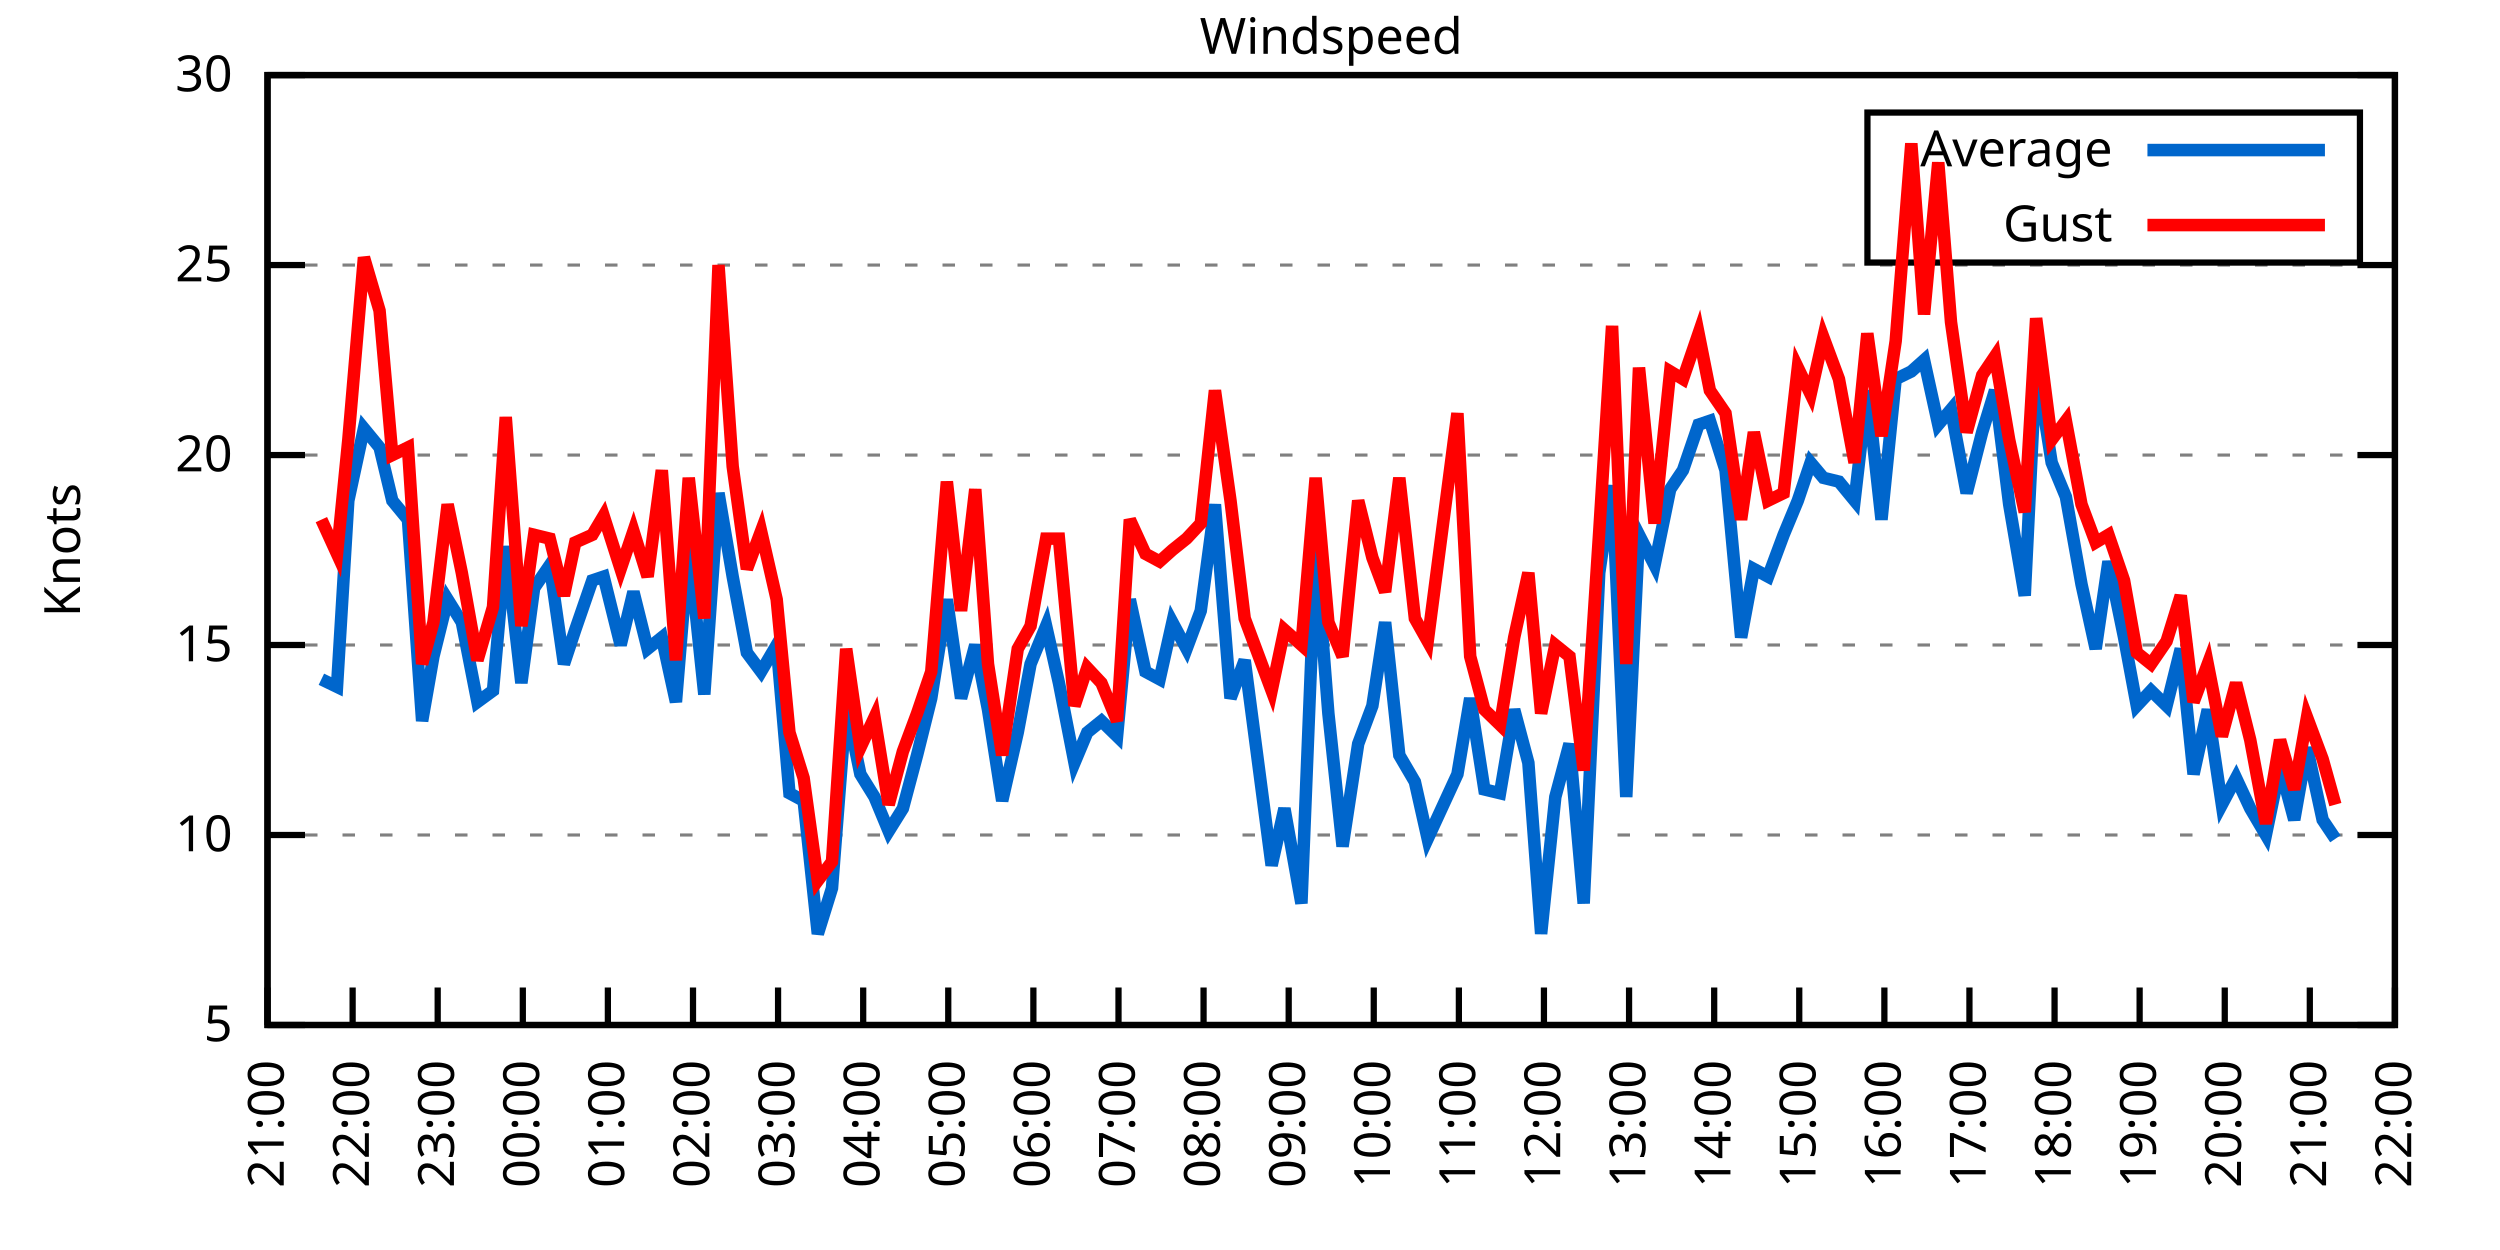
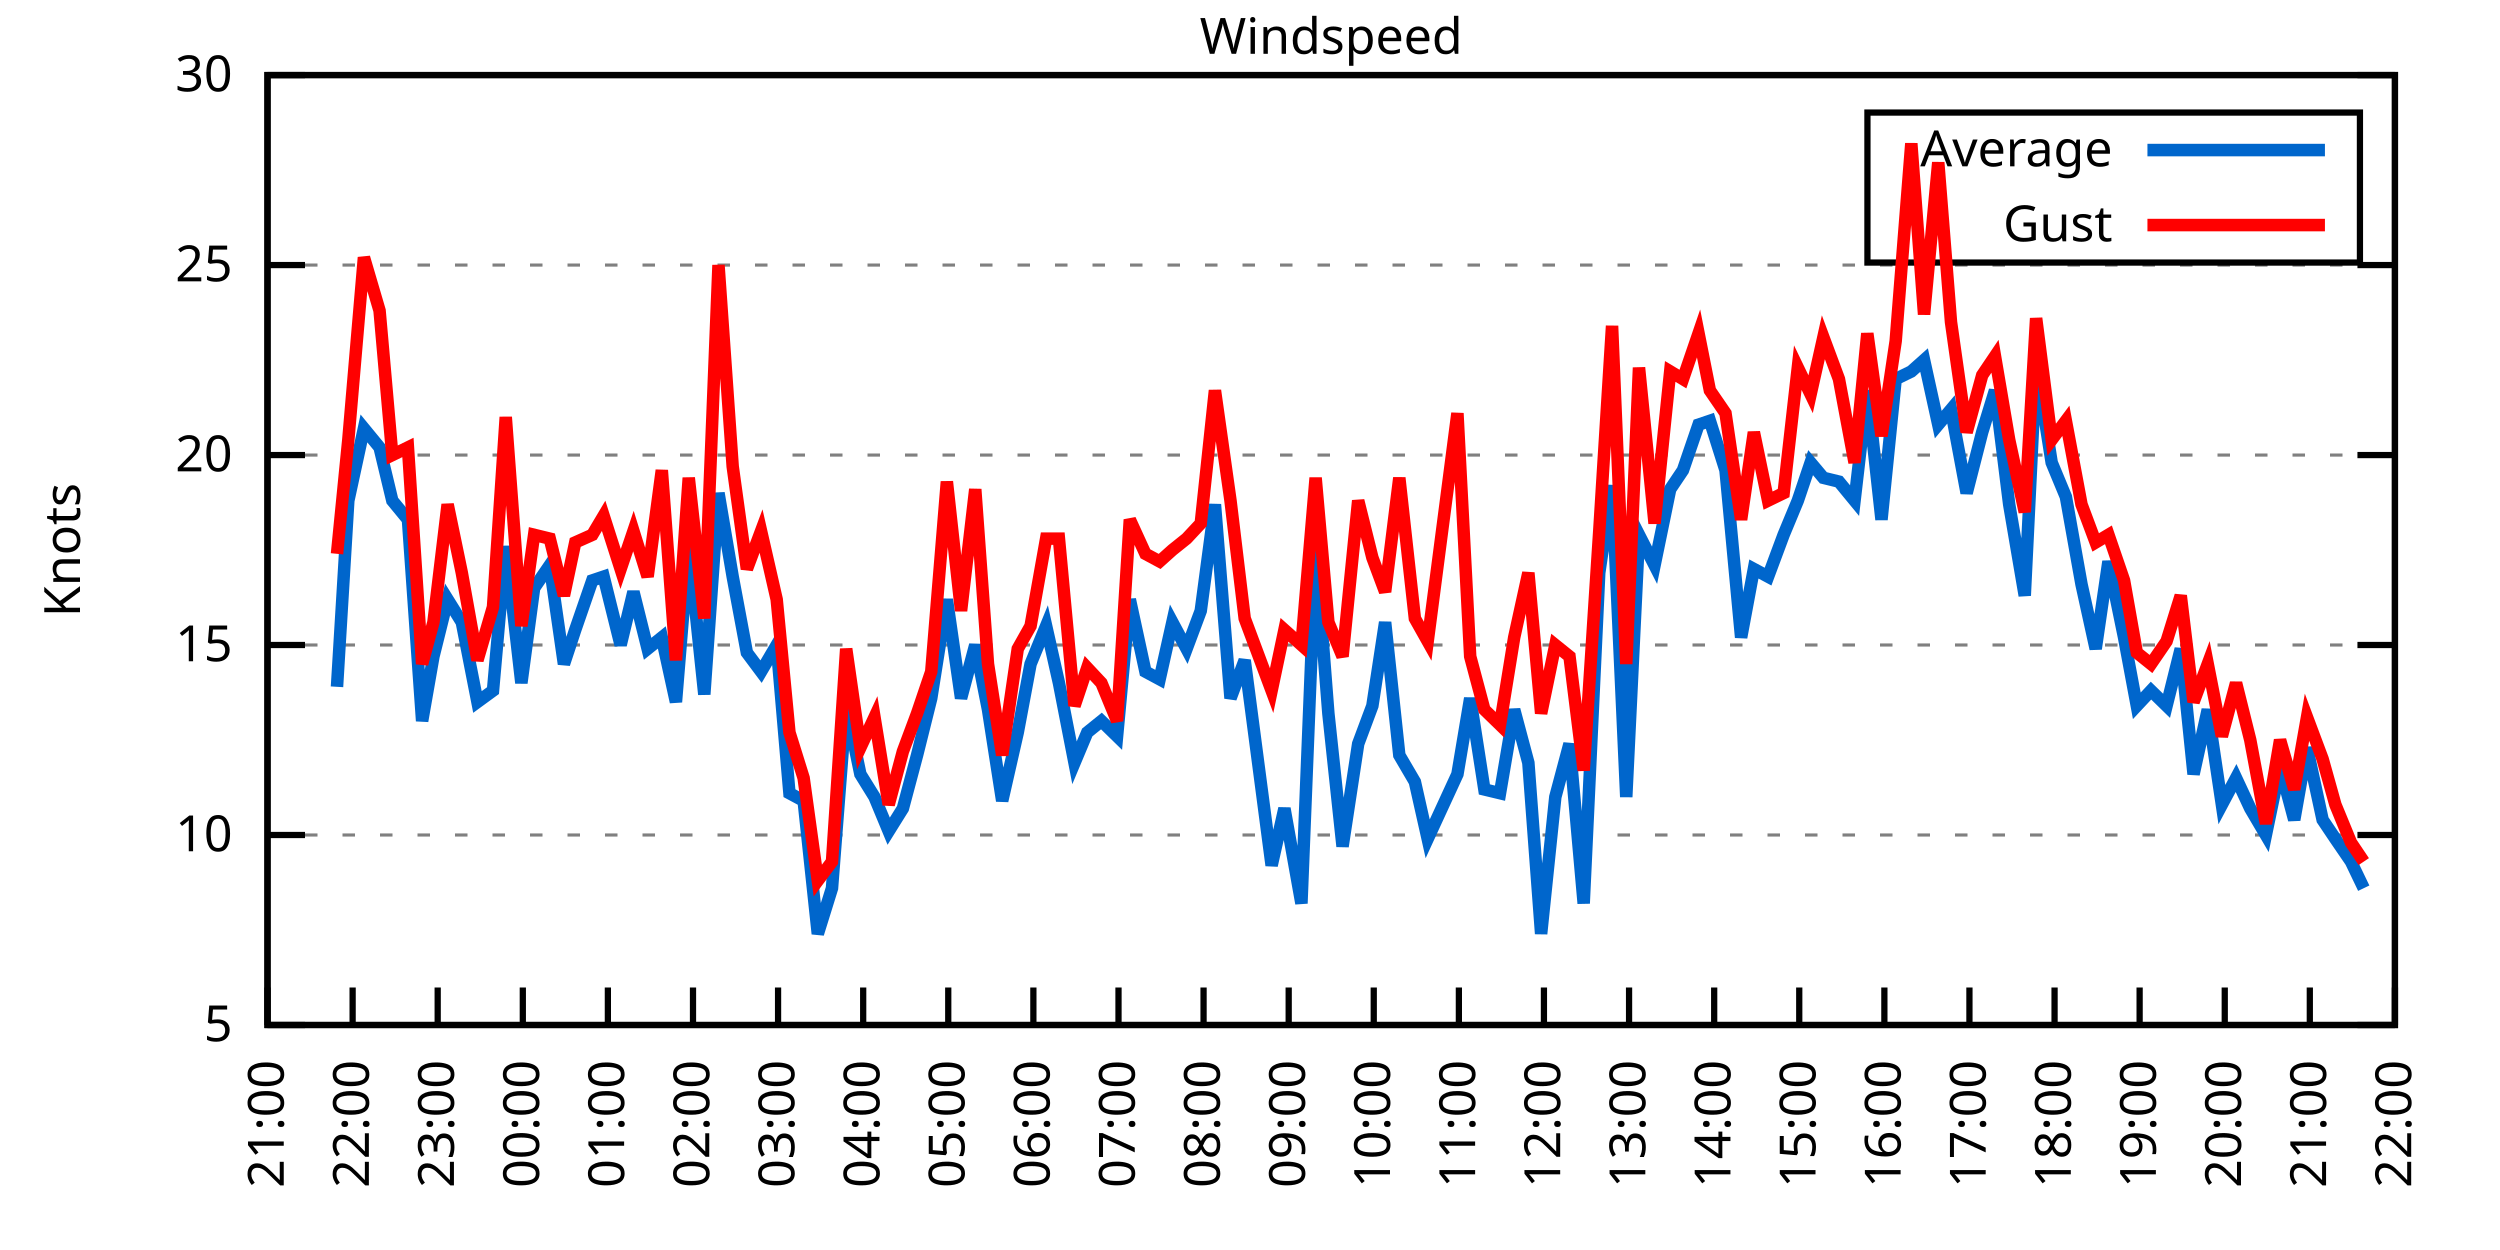
<svg xmlns="http://www.w3.org/2000/svg" xmlns:xlink="http://www.w3.org/1999/xlink" width="400" height="200" viewBox="0 0 400 200">
  <g id="gnuplot_canvas">
    <rect x="0" y="0" width="400" height="200" fill="none" />
    <defs>
      <circle id="gpDot" r="0.5" stroke-width="0.5" stroke="currentColor" />
      <path id="gpPt0" stroke-width="0.333" stroke="currentColor" d="M-1,0 h2 M0,-1 v2" />
      <path id="gpPt1" stroke-width="0.333" stroke="currentColor" d="M-1,-1 L1,1 M1,-1 L-1,1" />
      <path id="gpPt2" stroke-width="0.333" stroke="currentColor" d="M-1,0 L1,0 M0,-1 L0,1 M-1,-1 L1,1 M-1,1 L1,-1" />
      <rect id="gpPt3" stroke-width="0.333" stroke="currentColor" x="-1" y="-1" width="2" height="2" />
      <rect id="gpPt4" stroke-width="0.333" stroke="currentColor" fill="currentColor" x="-1" y="-1" width="2" height="2" />
      <circle id="gpPt5" stroke-width="0.333" stroke="currentColor" cx="0" cy="0" r="1" />
      <use xlink:href="#gpPt5" id="gpPt6" fill="currentColor" stroke="none" />
      <path id="gpPt7" stroke-width="0.333" stroke="currentColor" d="M0,-1.33 L-1.33,0.67 L1.33,0.67 z" />
      <use xlink:href="#gpPt7" id="gpPt8" fill="currentColor" stroke="none" />
      <use xlink:href="#gpPt7" id="gpPt9" stroke="currentColor" transform="rotate(180)" />
      <use xlink:href="#gpPt9" id="gpPt10" fill="currentColor" stroke="none" />
      <use xlink:href="#gpPt3" id="gpPt11" stroke="currentColor" transform="rotate(45)" />
      <use xlink:href="#gpPt11" id="gpPt12" fill="currentColor" stroke="none" />
      <path id="gpPt13" stroke-width="0.333" stroke="currentColor" d="M0,1.330 L1.265,0.411 L0.782,-1.067 L-0.782,-1.076 L-1.265,0.411 z" />
      <use xlink:href="#gpPt13" id="gpPt14" fill="currentColor" stroke="none" />
      <filter id="textbox" filterUnits="objectBoundingBox" x="0" y="0" height="1" width="1">
        <feFlood flood-color="white" flood-opacity="1" result="bgnd" />
        <feComposite in="SourceGraphic" in2="bgnd" operator="atop" />
      </filter>
      <filter id="greybox" filterUnits="objectBoundingBox" x="0" y="0" height="1" width="1">
        <feFlood flood-color="lightgrey" flood-opacity="1" result="grey" />
        <feComposite in="SourceGraphic" in2="grey" operator="atop" />
      </filter>
    </defs>
    <g fill="none" color="white" stroke="currentColor" stroke-width="1.00" stroke-linecap="butt" stroke-linejoin="miter">
</g>
    <g fill="none" color="black" stroke="currentColor" stroke-width="1.00" stroke-linecap="butt" stroke-linejoin="miter">
      <g stroke="none" shape-rendering="crispEdges">
        <polygon fill="rgb(255, 255, 255)" points="42.80,164.00 383.18,164.00 383.18,12.02 42.80,12.02 " />
      </g>
    </g>
    <g fill="none" color="black" stroke="currentColor" stroke-width="1.00" stroke-linecap="butt" stroke-linejoin="miter">
</g>
    <g fill="none" color="black" stroke="black" stroke-width="0.50" stroke-linecap="butt" stroke-linejoin="miter">
</g>
    <g fill="none" color="gray" stroke="currentColor" stroke-width="0.50" stroke-linecap="butt" stroke-linejoin="miter">
      <path stroke="gray" stroke-dasharray="2,4" class="gridline" d="M42.80,164.00 L383.19,164.00  " />
    </g>
    <g fill="none" color="gray" stroke="gray" stroke-width="1.00" stroke-linecap="butt" stroke-linejoin="miter">
</g>
    <g fill="none" color="black" stroke="currentColor" stroke-width="1.00" stroke-linecap="butt" stroke-linejoin="miter">
      <path stroke="black" d="M42.80,164.00 L48.80,164.00 M383.19,164.00 L377.19,164.00  " />
      <g transform="translate(37.20,166.60)" stroke="none" fill="black" font-family="Sans" font-size="8.00" text-anchor="end">
        <text>
          <tspan font-family="Sans"> 5</tspan>
        </text>
      </g>
    </g>
    <g fill="none" color="black" stroke="currentColor" stroke-width="1.00" stroke-linecap="butt" stroke-linejoin="miter">
</g>
    <g fill="none" color="black" stroke="black" stroke-width="0.50" stroke-linecap="butt" stroke-linejoin="miter">
</g>
    <g fill="none" color="gray" stroke="currentColor" stroke-width="0.50" stroke-linecap="butt" stroke-linejoin="miter">
      <path stroke="gray" stroke-dasharray="2,4" class="gridline" d="M42.80,133.60 L383.19,133.60  " />
    </g>
    <g fill="none" color="gray" stroke="gray" stroke-width="1.00" stroke-linecap="butt" stroke-linejoin="miter">
</g>
    <g fill="none" color="black" stroke="currentColor" stroke-width="1.00" stroke-linecap="butt" stroke-linejoin="miter">
      <path stroke="black" d="M42.80,133.60 L48.80,133.60 M383.19,133.60 L377.19,133.60  " />
      <g transform="translate(37.20,136.20)" stroke="none" fill="black" font-family="Sans" font-size="8.00" text-anchor="end">
        <text>
          <tspan font-family="Sans"> 10</tspan>
        </text>
      </g>
    </g>
    <g fill="none" color="black" stroke="currentColor" stroke-width="1.00" stroke-linecap="butt" stroke-linejoin="miter">
</g>
    <g fill="none" color="black" stroke="black" stroke-width="0.50" stroke-linecap="butt" stroke-linejoin="miter">
</g>
    <g fill="none" color="gray" stroke="currentColor" stroke-width="0.50" stroke-linecap="butt" stroke-linejoin="miter">
      <path stroke="gray" stroke-dasharray="2,4" class="gridline" d="M42.80,103.20 L383.19,103.20  " />
    </g>
    <g fill="none" color="gray" stroke="gray" stroke-width="1.00" stroke-linecap="butt" stroke-linejoin="miter">
</g>
    <g fill="none" color="black" stroke="currentColor" stroke-width="1.00" stroke-linecap="butt" stroke-linejoin="miter">
      <path stroke="black" d="M42.80,103.20 L48.80,103.20 M383.19,103.20 L377.19,103.20  " />
      <g transform="translate(37.20,105.80)" stroke="none" fill="black" font-family="Sans" font-size="8.00" text-anchor="end">
        <text>
          <tspan font-family="Sans"> 15</tspan>
        </text>
      </g>
    </g>
    <g fill="none" color="black" stroke="currentColor" stroke-width="1.00" stroke-linecap="butt" stroke-linejoin="miter">
</g>
    <g fill="none" color="black" stroke="black" stroke-width="0.50" stroke-linecap="butt" stroke-linejoin="miter">
</g>
    <g fill="none" color="gray" stroke="currentColor" stroke-width="0.50" stroke-linecap="butt" stroke-linejoin="miter">
      <path stroke="gray" stroke-dasharray="2,4" class="gridline" d="M42.80,72.81 L383.19,72.81  " />
    </g>
    <g fill="none" color="gray" stroke="gray" stroke-width="1.00" stroke-linecap="butt" stroke-linejoin="miter">
</g>
    <g fill="none" color="black" stroke="currentColor" stroke-width="1.00" stroke-linecap="butt" stroke-linejoin="miter">
      <path stroke="black" d="M42.80,72.81 L48.80,72.81 M383.19,72.81 L377.19,72.81  " />
      <g transform="translate(37.20,75.41)" stroke="none" fill="black" font-family="Sans" font-size="8.00" text-anchor="end">
        <text>
          <tspan font-family="Sans"> 20</tspan>
        </text>
      </g>
    </g>
    <g fill="none" color="black" stroke="currentColor" stroke-width="1.00" stroke-linecap="butt" stroke-linejoin="miter">
</g>
    <g fill="none" color="black" stroke="black" stroke-width="0.50" stroke-linecap="butt" stroke-linejoin="miter">
</g>
    <g fill="none" color="gray" stroke="currentColor" stroke-width="0.50" stroke-linecap="butt" stroke-linejoin="miter">
      <path stroke="gray" stroke-dasharray="2,4" class="gridline" d="M42.80,42.41 L383.19,42.41  " />
    </g>
    <g fill="none" color="gray" stroke="gray" stroke-width="1.00" stroke-linecap="butt" stroke-linejoin="miter">
</g>
    <g fill="none" color="black" stroke="currentColor" stroke-width="1.00" stroke-linecap="butt" stroke-linejoin="miter">
      <path stroke="black" d="M42.80,42.41 L48.80,42.41 M383.19,42.41 L377.19,42.41  " />
      <g transform="translate(37.20,45.01)" stroke="none" fill="black" font-family="Sans" font-size="8.00" text-anchor="end">
        <text>
          <tspan font-family="Sans"> 25</tspan>
        </text>
      </g>
    </g>
    <g fill="none" color="black" stroke="currentColor" stroke-width="1.00" stroke-linecap="butt" stroke-linejoin="miter">
</g>
    <g fill="none" color="black" stroke="black" stroke-width="0.50" stroke-linecap="butt" stroke-linejoin="miter">
</g>
    <g fill="none" color="gray" stroke="currentColor" stroke-width="0.50" stroke-linecap="butt" stroke-linejoin="miter">
      <path stroke="gray" stroke-dasharray="2,4" class="gridline" d="M42.80,12.01 L383.19,12.01  " />
    </g>
    <g fill="none" color="gray" stroke="gray" stroke-width="1.00" stroke-linecap="butt" stroke-linejoin="miter">
</g>
    <g fill="none" color="black" stroke="currentColor" stroke-width="1.00" stroke-linecap="butt" stroke-linejoin="miter">
      <path stroke="black" d="M42.80,12.01 L48.80,12.01 M383.19,12.01 L377.19,12.01  " />
      <g transform="translate(37.20,14.61)" stroke="none" fill="black" font-family="Sans" font-size="8.00" text-anchor="end">
        <text>
          <tspan font-family="Sans"> 30</tspan>
        </text>
      </g>
    </g>
    <g fill="none" color="black" stroke="currentColor" stroke-width="1.00" stroke-linecap="butt" stroke-linejoin="miter">
      <path stroke="black" d="M42.80,164.00 L42.80,158.00  " />
      <g transform="translate(45.40,169.60) rotate(270.00)" stroke="none" fill="black" font-family="Sans" font-size="8.00" text-anchor="end">
        <text>
          <tspan font-family="Sans">21:00</tspan>
        </text>
      </g>
    </g>
    <g fill="none" color="black" stroke="currentColor" stroke-width="1.00" stroke-linecap="butt" stroke-linejoin="miter">
      <path stroke="black" d="M56.42,164.00 L56.42,158.00  " />
      <g transform="translate(59.02,169.60) rotate(270.00)" stroke="none" fill="black" font-family="Sans" font-size="8.00" text-anchor="end">
        <text>
          <tspan font-family="Sans">22:00</tspan>
        </text>
      </g>
    </g>
    <g fill="none" color="black" stroke="currentColor" stroke-width="1.00" stroke-linecap="butt" stroke-linejoin="miter">
      <path stroke="black" d="M70.03,164.00 L70.03,158.00  " />
      <g transform="translate(72.63,169.60) rotate(270.00)" stroke="none" fill="black" font-family="Sans" font-size="8.00" text-anchor="end">
        <text>
          <tspan font-family="Sans">23:00</tspan>
        </text>
      </g>
    </g>
    <g fill="none" color="black" stroke="currentColor" stroke-width="1.00" stroke-linecap="butt" stroke-linejoin="miter">
      <path stroke="black" d="M83.65,164.00 L83.65,158.00  " />
      <g transform="translate(86.25,169.60) rotate(270.00)" stroke="none" fill="black" font-family="Sans" font-size="8.00" text-anchor="end">
        <text>
          <tspan font-family="Sans">00:00</tspan>
        </text>
      </g>
    </g>
    <g fill="none" color="black" stroke="currentColor" stroke-width="1.00" stroke-linecap="butt" stroke-linejoin="miter">
      <path stroke="black" d="M97.26,164.00 L97.26,158.00  " />
      <g transform="translate(99.86,169.60) rotate(270.00)" stroke="none" fill="black" font-family="Sans" font-size="8.00" text-anchor="end">
        <text>
          <tspan font-family="Sans">01:00</tspan>
        </text>
      </g>
    </g>
    <g fill="none" color="black" stroke="currentColor" stroke-width="1.00" stroke-linecap="butt" stroke-linejoin="miter">
      <path stroke="black" d="M110.88,164.00 L110.88,158.00  " />
      <g transform="translate(113.48,169.60) rotate(270.00)" stroke="none" fill="black" font-family="Sans" font-size="8.00" text-anchor="end">
        <text>
          <tspan font-family="Sans">02:00</tspan>
        </text>
      </g>
    </g>
    <g fill="none" color="black" stroke="currentColor" stroke-width="1.00" stroke-linecap="butt" stroke-linejoin="miter">
      <path stroke="black" d="M124.49,164.00 L124.49,158.00  " />
      <g transform="translate(127.09,169.60) rotate(270.00)" stroke="none" fill="black" font-family="Sans" font-size="8.00" text-anchor="end">
        <text>
          <tspan font-family="Sans">03:00</tspan>
        </text>
      </g>
    </g>
    <g fill="none" color="black" stroke="currentColor" stroke-width="1.00" stroke-linecap="butt" stroke-linejoin="miter">
      <path stroke="black" d="M138.11,164.00 L138.11,158.00  " />
      <g transform="translate(140.71,169.60) rotate(270.00)" stroke="none" fill="black" font-family="Sans" font-size="8.00" text-anchor="end">
        <text>
          <tspan font-family="Sans">04:00</tspan>
        </text>
      </g>
    </g>
    <g fill="none" color="black" stroke="currentColor" stroke-width="1.00" stroke-linecap="butt" stroke-linejoin="miter">
      <path stroke="black" d="M151.72,164.00 L151.72,158.00  " />
      <g transform="translate(154.32,169.60) rotate(270.00)" stroke="none" fill="black" font-family="Sans" font-size="8.00" text-anchor="end">
        <text>
          <tspan font-family="Sans">05:00</tspan>
        </text>
      </g>
    </g>
    <g fill="none" color="black" stroke="currentColor" stroke-width="1.00" stroke-linecap="butt" stroke-linejoin="miter">
      <path stroke="black" d="M165.34,164.00 L165.34,158.00  " />
      <g transform="translate(167.94,169.60) rotate(270.00)" stroke="none" fill="black" font-family="Sans" font-size="8.00" text-anchor="end">
        <text>
          <tspan font-family="Sans">06:00</tspan>
        </text>
      </g>
    </g>
    <g fill="none" color="black" stroke="currentColor" stroke-width="1.00" stroke-linecap="butt" stroke-linejoin="miter">
      <path stroke="black" d="M178.96,164.00 L178.96,158.00  " />
      <g transform="translate(181.56,169.60) rotate(270.00)" stroke="none" fill="black" font-family="Sans" font-size="8.00" text-anchor="end">
        <text>
          <tspan font-family="Sans">07:00</tspan>
        </text>
      </g>
    </g>
    <g fill="none" color="black" stroke="currentColor" stroke-width="1.00" stroke-linecap="butt" stroke-linejoin="miter">
      <path stroke="black" d="M192.57,164.00 L192.57,158.00  " />
      <g transform="translate(195.17,169.60) rotate(270.00)" stroke="none" fill="black" font-family="Sans" font-size="8.00" text-anchor="end">
        <text>
          <tspan font-family="Sans">08:00</tspan>
        </text>
      </g>
    </g>
    <g fill="none" color="black" stroke="currentColor" stroke-width="1.00" stroke-linecap="butt" stroke-linejoin="miter">
      <path stroke="black" d="M206.19,164.00 L206.19,158.00  " />
      <g transform="translate(208.79,169.60) rotate(270.00)" stroke="none" fill="black" font-family="Sans" font-size="8.00" text-anchor="end">
        <text>
          <tspan font-family="Sans">09:00</tspan>
        </text>
      </g>
    </g>
    <g fill="none" color="black" stroke="currentColor" stroke-width="1.00" stroke-linecap="butt" stroke-linejoin="miter">
      <path stroke="black" d="M219.80,164.00 L219.80,158.00  " />
      <g transform="translate(222.40,169.60) rotate(270.00)" stroke="none" fill="black" font-family="Sans" font-size="8.00" text-anchor="end">
        <text>
          <tspan font-family="Sans">10:00</tspan>
        </text>
      </g>
    </g>
    <g fill="none" color="black" stroke="currentColor" stroke-width="1.00" stroke-linecap="butt" stroke-linejoin="miter">
      <path stroke="black" d="M233.42,164.00 L233.42,158.00  " />
      <g transform="translate(236.02,169.60) rotate(270.00)" stroke="none" fill="black" font-family="Sans" font-size="8.00" text-anchor="end">
        <text>
          <tspan font-family="Sans">11:00</tspan>
        </text>
      </g>
    </g>
    <g fill="none" color="black" stroke="currentColor" stroke-width="1.00" stroke-linecap="butt" stroke-linejoin="miter">
      <path stroke="black" d="M247.03,164.00 L247.03,158.00  " />
      <g transform="translate(249.63,169.60) rotate(270.00)" stroke="none" fill="black" font-family="Sans" font-size="8.00" text-anchor="end">
        <text>
          <tspan font-family="Sans">12:00</tspan>
        </text>
      </g>
    </g>
    <g fill="none" color="black" stroke="currentColor" stroke-width="1.00" stroke-linecap="butt" stroke-linejoin="miter">
      <path stroke="black" d="M260.65,164.00 L260.65,158.00  " />
      <g transform="translate(263.25,169.60) rotate(270.00)" stroke="none" fill="black" font-family="Sans" font-size="8.00" text-anchor="end">
        <text>
          <tspan font-family="Sans">13:00</tspan>
        </text>
      </g>
    </g>
    <g fill="none" color="black" stroke="currentColor" stroke-width="1.00" stroke-linecap="butt" stroke-linejoin="miter">
      <path stroke="black" d="M274.27,164.00 L274.27,158.00  " />
      <g transform="translate(276.87,169.60) rotate(270.00)" stroke="none" fill="black" font-family="Sans" font-size="8.00" text-anchor="end">
        <text>
          <tspan font-family="Sans">14:00</tspan>
        </text>
      </g>
    </g>
    <g fill="none" color="black" stroke="currentColor" stroke-width="1.00" stroke-linecap="butt" stroke-linejoin="miter">
      <path stroke="black" d="M287.88,164.00 L287.88,158.00  " />
      <g transform="translate(290.48,169.60) rotate(270.00)" stroke="none" fill="black" font-family="Sans" font-size="8.00" text-anchor="end">
        <text>
          <tspan font-family="Sans">15:00</tspan>
        </text>
      </g>
    </g>
    <g fill="none" color="black" stroke="currentColor" stroke-width="1.00" stroke-linecap="butt" stroke-linejoin="miter">
      <path stroke="black" d="M301.50,164.00 L301.50,158.00  " />
      <g transform="translate(304.10,169.60) rotate(270.00)" stroke="none" fill="black" font-family="Sans" font-size="8.00" text-anchor="end">
        <text>
          <tspan font-family="Sans">16:00</tspan>
        </text>
      </g>
    </g>
    <g fill="none" color="black" stroke="currentColor" stroke-width="1.00" stroke-linecap="butt" stroke-linejoin="miter">
      <path stroke="black" d="M315.11,164.00 L315.11,158.00  " />
      <g transform="translate(317.71,169.60) rotate(270.00)" stroke="none" fill="black" font-family="Sans" font-size="8.00" text-anchor="end">
        <text>
          <tspan font-family="Sans">17:00</tspan>
        </text>
      </g>
    </g>
    <g fill="none" color="black" stroke="currentColor" stroke-width="1.00" stroke-linecap="butt" stroke-linejoin="miter">
      <path stroke="black" d="M328.73,164.00 L328.73,158.00  " />
      <g transform="translate(331.33,169.60) rotate(270.00)" stroke="none" fill="black" font-family="Sans" font-size="8.00" text-anchor="end">
        <text>
          <tspan font-family="Sans">18:00</tspan>
        </text>
      </g>
    </g>
    <g fill="none" color="black" stroke="currentColor" stroke-width="1.00" stroke-linecap="butt" stroke-linejoin="miter">
      <path stroke="black" d="M342.34,164.00 L342.34,158.00  " />
      <g transform="translate(344.94,169.60) rotate(270.00)" stroke="none" fill="black" font-family="Sans" font-size="8.00" text-anchor="end">
        <text>
          <tspan font-family="Sans">19:00</tspan>
        </text>
      </g>
    </g>
    <g fill="none" color="black" stroke="currentColor" stroke-width="1.00" stroke-linecap="butt" stroke-linejoin="miter">
      <path stroke="black" d="M355.96,164.00 L355.96,158.00  " />
      <g transform="translate(358.56,169.60) rotate(270.00)" stroke="none" fill="black" font-family="Sans" font-size="8.00" text-anchor="end">
        <text>
          <tspan font-family="Sans">20:00</tspan>
        </text>
      </g>
    </g>
    <g fill="none" color="black" stroke="currentColor" stroke-width="1.00" stroke-linecap="butt" stroke-linejoin="miter">
      <path stroke="black" d="M369.57,164.00 L369.57,158.00  " />
      <g transform="translate(372.17,169.60) rotate(270.00)" stroke="none" fill="black" font-family="Sans" font-size="8.00" text-anchor="end">
        <text>
          <tspan font-family="Sans">21:00</tspan>
        </text>
      </g>
    </g>
    <g fill="none" color="black" stroke="currentColor" stroke-width="1.00" stroke-linecap="butt" stroke-linejoin="miter">
      <path stroke="black" d="M383.19,164.00 L383.19,158.00  " />
      <g transform="translate(385.79,169.60) rotate(270.00)" stroke="none" fill="black" font-family="Sans" font-size="8.00" text-anchor="end">
        <text>
          <tspan font-family="Sans">22:00</tspan>
        </text>
      </g>
    </g>
    <g fill="none" color="black" stroke="currentColor" stroke-width="1.00" stroke-linecap="butt" stroke-linejoin="miter">
</g>
    <g fill="none" color="black" stroke="currentColor" stroke-width="1.00" stroke-linecap="butt" stroke-linejoin="miter">
      <path stroke="black" d="M42.80,12.01 L42.80,164.00 L383.19,164.00 L383.19,12.01 L42.80,12.01 Z  " />
    </g>
    <g fill="none" color="black" stroke="currentColor" stroke-width="1.00" stroke-linecap="butt" stroke-linejoin="miter">
</g>
    <g fill="none" color="black" stroke="currentColor" stroke-width="1.00" stroke-linecap="butt" stroke-linejoin="miter">
      <path stroke="black" d="M298.79,42.01 L298.79,18.01 L377.59,18.01 L377.59,42.01 L298.79,42.01 Z  " />
    </g>
    <g id="Windspeed_plot_1">
      <g fill="none" color="white" stroke="black" stroke-width="2.00" stroke-linecap="butt" stroke-linejoin="miter">
</g>
      <g fill="none" color="black" stroke="currentColor" stroke-width="2.00" stroke-linecap="butt" stroke-linejoin="miter">
        <g transform="translate(337.99,26.61)" stroke="none" fill="black" font-family="Sans" font-size="8.00" text-anchor="end">
          <text>
            <tspan font-family="Sans">Average</tspan>
          </text>
        </g>
      </g>
      <g fill="none" color="black" stroke="currentColor" stroke-width="2.00" stroke-linecap="butt" stroke-linejoin="miter">
-         <path stroke="rgb(  0, 102, 204)" d="M343.59,24.01 L371.99,24.01 M51.42,108.68 L53.92,109.89 L55.73,80.10 L58.23,68.55 L60.73,71.59 L62.77,80.10   L65.27,83.14 L67.54,115.36 L69.35,105.03 L71.62,95.91 L73.89,99.56 L76.39,112.32 L78.88,110.50 L80.92,87.40   L83.42,109.28 L85.46,94.08 L87.96,90.44 L90.23,106.24 L92.04,100.77 L94.77,92.87 L96.58,92.26 L99.30,103.20   L101.35,94.69 L103.62,103.81 L105.89,101.99 L108.15,112.32 L110.20,87.40 L112.69,111.11 L114.96,78.89 L117.23,92.26   L119.50,104.42 L121.77,107.46 L124.27,103.20 L126.31,126.91 L128.58,128.13 L130.85,149.41 L133.12,142.11 L135.39,112.93   L137.66,123.87 L139.92,127.52 L142.19,132.99 L144.46,129.35 L146.73,120.83 L149.00,111.72 L151.50,95.91 L153.77,111.72   L156.04,103.20 L158.08,113.54 L160.35,128.13 L162.84,117.19 L164.89,106.24 L167.38,100.16 L169.43,109.28 L171.92,122.05   L173.96,117.19 L176.23,115.36 L178.73,117.80 L180.77,95.91 L183.27,107.46 L185.54,108.68 L187.58,99.56 L189.85,103.81   L192.12,97.73 L194.39,80.71 L196.88,111.72 L199.15,105.64 L203.46,138.47 L205.51,129.35 L208.23,144.55 L210.50,88.00   L212.54,114.15 L214.81,135.43 L217.31,119.01 L219.58,112.93 L221.62,99.56 L223.89,120.83 L226.38,125.09 L228.43,134.21   L233.19,123.87 L235.23,111.72 L237.50,126.31 L240.00,126.91 L242.27,113.54 L244.54,122.05 L246.58,149.41 L248.85,127.52   L251.12,119.01 L253.39,144.55 L255.88,91.65 L257.93,77.67 L260.20,127.52 L262.24,85.57 L264.73,90.44 L267.23,78.28   L269.27,75.24 L271.77,67.94 L273.58,67.33 L276.08,75.24 L278.58,101.99 L280.62,91.04 L282.89,92.26 L285.38,85.57   L287.65,80.10 L289.70,74.02 L291.74,76.45 L294.23,77.06 L296.73,80.10 L298.77,62.47 L301.04,83.14 L303.31,60.65   L305.81,59.43 L307.85,57.61 L310.12,67.94 L312.16,65.51 L314.66,78.89 L317.15,69.16 L319.20,62.47 L321.47,80.71   L323.96,95.30 L325.78,58.21 L328.27,74.02 L330.54,79.49 L333.04,93.48 L335.31,103.81 L337.35,89.83 L339.85,101.99   L341.89,112.93 L344.16,110.50 L346.65,112.93 L348.92,103.81 L350.97,123.87 L353.24,113.54 L355.50,128.74 L357.77,124.48   L360.04,129.35 L362.54,133.60 L364.81,122.66 L367.08,131.17 L369.12,119.62 L371.62,131.17 L373.66,134.21  " />
+         <path stroke="rgb(  0, 102, 204)" d="M343.59,24.01 L371.99,24.01 M53.92,109.89 L55.73,80.10 L58.23,68.55 L60.73,71.59 L62.77,80.10 L65.27,83.14   L67.54,115.36 L69.35,105.03 L71.62,95.91 L73.89,99.56 L76.39,112.32 L78.88,110.50 L80.92,87.40 L83.42,109.28   L85.46,94.08 L87.96,90.44 L90.23,106.24 L92.04,100.77 L94.77,92.87 L96.58,92.26 L99.30,103.20 L101.35,94.69   L103.62,103.81 L105.89,101.99 L108.15,112.32 L110.20,87.40 L112.69,111.11 L114.96,78.89 L117.23,92.26 L119.50,104.42   L121.77,107.46 L124.27,103.20 L126.31,126.91 L128.58,128.13 L130.85,149.41 L133.12,142.11 L135.39,112.93 L137.66,123.87   L139.92,127.52 L142.19,132.99 L144.46,129.35 L146.73,120.83 L149.00,111.72 L151.50,95.91 L153.77,111.72 L156.04,103.20   L158.08,113.54 L160.35,128.13 L162.84,117.19 L164.89,106.24 L167.38,100.16 L169.43,109.28 L171.92,122.05 L173.96,117.19   L176.23,115.36 L178.73,117.80 L180.77,95.91 L183.27,107.46 L185.54,108.68 L187.58,99.56 L189.85,103.81 L192.12,97.73   L194.39,80.71 L196.88,111.72 L199.15,105.64 L203.46,138.47 L205.51,129.35 L208.23,144.55 L210.50,88.00 L212.54,114.15   L214.81,135.43 L217.31,119.01 L219.58,112.93 L221.62,99.56 L223.89,120.83 L226.38,125.09 L228.43,134.21 L233.19,123.87   L235.23,111.72 L237.50,126.31 L240.00,126.91 L242.27,113.54 L244.54,122.05 L246.58,149.41 L248.85,127.52 L251.12,119.01   L253.39,144.55 L255.88,91.65 L257.93,77.67 L260.20,127.52 L262.24,85.57 L264.73,90.44 L267.23,78.28 L269.27,75.24   L271.77,67.94 L273.58,67.33 L276.08,75.24 L278.58,101.99 L280.62,91.04 L282.89,92.26 L285.38,85.57 L287.65,80.10   L289.70,74.02 L291.74,76.45 L294.23,77.06 L296.73,80.10 L298.77,62.47 L301.04,83.14 L303.31,60.65 L305.81,59.43   L307.85,57.61 L310.12,67.94 L312.16,65.51 L314.66,78.89 L317.15,69.16 L319.20,62.47 L321.47,80.71 L323.96,95.30   L325.78,58.21 L328.27,74.02 L330.54,79.49 L333.04,93.48 L335.31,103.81 L337.35,89.83 L339.85,101.99 L341.89,112.93   L344.16,110.50 L346.65,112.93 L348.92,103.81 L350.97,123.87 L353.24,113.54 L355.50,128.74 L357.77,124.48 L360.04,129.35   L362.54,133.60 L364.81,122.66 L367.08,131.17 L369.12,119.62 L371.62,131.17 L373.66,134.21 L376.16,137.86 L378.20,142.11    " />
      </g>
    </g>
    <g id="Windspeed_plot_2">
      <g fill="none" color="black" stroke="currentColor" stroke-width="2.00" stroke-linecap="butt" stroke-linejoin="miter">
        <g transform="translate(337.99,38.61)" stroke="none" fill="black" font-family="Sans" font-size="8.00" text-anchor="end">
          <text>
            <tspan font-family="Sans">Gust</tspan>
          </text>
        </g>
      </g>
      <g fill="none" color="black" stroke="currentColor" stroke-width="2.00" stroke-linecap="butt" stroke-linejoin="miter">
-         <path stroke="rgb(255,   0,   0)" d="M343.59,36.01 L371.99,36.01 M51.42,83.14 L53.92,88.61 L55.73,70.37 L58.23,41.19 L60.73,49.70 L62.77,72.81   L65.27,71.59 L67.54,106.24 L69.35,99.56 L71.62,80.71 L73.89,91.65 L76.39,105.64 L78.88,97.12 L80.92,66.73   L83.42,100.16 L85.46,85.57 L87.96,86.18 L90.23,95.30 L92.04,86.79 L94.77,85.57 L96.58,82.53 L99.30,91.04   L101.35,84.97 L103.62,92.26 L105.89,75.24 L108.15,105.64 L110.20,76.45 L112.69,98.95 L114.96,42.41 L117.23,74.63   L119.50,91.04 L121.77,84.97 L124.27,95.91 L126.31,117.19 L128.58,124.48 L130.85,140.90 L133.12,137.86 L135.39,103.81   L137.66,119.62 L139.92,114.76 L142.19,128.74 L144.46,120.23 L146.73,114.15 L149.00,107.46 L151.50,77.06 L153.77,97.73   L156.04,78.28 L158.08,106.24 L160.35,120.83 L162.84,103.81 L164.89,100.16 L167.38,86.18 L169.43,86.18 L171.92,112.93   L173.96,106.85 L176.23,109.28 L178.73,115.36 L180.77,83.14 L183.27,88.61 L185.54,89.83 L187.58,88.00 L189.85,86.18   L192.12,83.75 L194.39,62.47 L196.88,80.10 L199.15,98.95 L203.46,110.50 L205.51,100.77 L208.23,103.20 L210.50,76.45   L212.54,99.56 L214.81,105.03 L217.31,80.10 L219.58,89.22 L221.62,94.69 L223.89,76.45 L226.38,98.95 L228.43,102.60   L233.19,66.12 L235.23,105.03 L237.50,113.54 L240.00,115.97 L242.27,101.99 L244.54,91.65 L246.58,114.15 L248.85,103.20   L251.12,105.03 L253.39,123.27 L255.88,84.97 L257.93,52.14 L260.20,106.24 L262.24,58.82 L264.73,83.75 L267.23,59.43   L269.27,60.65 L271.77,53.35 L273.58,62.47 L276.08,66.12 L278.58,83.14 L280.62,69.16 L282.89,80.10 L285.38,78.89   L287.65,58.82 L289.70,63.08 L291.74,53.96 L294.23,60.65 L296.73,74.02 L298.77,53.35 L301.04,69.77 L303.31,54.57   L305.81,22.95 L307.85,50.31 L310.12,25.99 L312.16,51.53 L314.66,69.16 L317.15,60.04 L319.20,57.00 L321.47,70.37   L323.96,81.93 L325.78,50.92 L328.27,70.37 L330.54,67.33 L333.04,80.71 L335.31,86.79 L337.35,85.57 L339.85,92.87   L341.89,104.42 L344.16,106.24 L346.65,102.60 L348.92,95.30 L350.97,112.32 L353.24,106.24 L355.50,117.80 L357.77,109.28   L360.04,118.40 L362.54,131.78 L364.81,118.40 L367.08,126.31 L369.12,114.76 L371.62,121.44 L373.66,128.74  " />
+         <path stroke="rgb(255,   0,   0)" d="M343.59,36.01 L371.99,36.01 M53.92,88.61 L55.73,70.37 L58.23,41.19 L60.73,49.70 L62.77,72.81 L65.27,71.59   L67.54,106.24 L69.35,99.56 L71.62,80.71 L73.89,91.65 L76.39,105.64 L78.88,97.12 L80.92,66.73 L83.42,100.16   L85.46,85.57 L87.96,86.18 L90.23,95.30 L92.04,86.79 L94.77,85.57 L96.58,82.53 L99.30,91.04 L101.35,84.97   L103.62,92.26 L105.89,75.24 L108.15,105.64 L110.20,76.45 L112.69,98.95 L114.96,42.41 L117.23,74.63 L119.50,91.04   L121.77,84.97 L124.27,95.91 L126.31,117.19 L128.58,124.48 L130.85,140.90 L133.12,137.86 L135.39,103.81 L137.66,119.62   L139.92,114.76 L142.19,128.74 L144.46,120.23 L146.73,114.15 L149.00,107.46 L151.50,77.06 L153.77,97.73 L156.04,78.28   L158.08,106.24 L160.35,120.83 L162.84,103.81 L164.89,100.16 L167.38,86.18 L169.43,86.18 L171.92,112.93 L173.96,106.85   L176.23,109.28 L178.73,115.36 L180.77,83.14 L183.27,88.61 L185.54,89.83 L187.58,88.00 L189.85,86.18 L192.12,83.75   L194.39,62.47 L196.88,80.10 L199.15,98.95 L203.46,110.50 L205.51,100.77 L208.23,103.20 L210.50,76.45 L212.54,99.56   L214.81,105.03 L217.31,80.10 L219.58,89.22 L221.62,94.69 L223.89,76.45 L226.38,98.95 L228.43,102.60 L233.19,66.12   L235.23,105.03 L237.50,113.54 L240.00,115.97 L242.27,101.99 L244.54,91.65 L246.58,114.15 L248.85,103.20 L251.12,105.03   L253.39,123.27 L255.88,84.97 L257.93,52.14 L260.20,106.24 L262.24,58.82 L264.73,83.75 L267.23,59.43 L269.27,60.65   L271.77,53.35 L273.58,62.47 L276.08,66.12 L278.58,83.14 L280.62,69.16 L282.89,80.10 L285.38,78.89 L287.65,58.82   L289.70,63.08 L291.74,53.96 L294.23,60.65 L296.73,74.02 L298.77,53.35 L301.04,69.77 L303.31,54.57 L305.81,22.95   L307.85,50.31 L310.12,25.99 L312.16,51.53 L314.66,69.16 L317.15,60.04 L319.20,57.00 L321.47,70.37 L323.96,81.93   L325.78,50.92 L328.27,70.37 L330.54,67.33 L333.04,80.71 L335.31,86.79 L337.35,85.57 L339.85,92.87 L341.89,104.42   L344.16,106.24 L346.65,102.60 L348.92,95.30 L350.97,112.32 L353.24,106.24 L355.50,117.80 L357.77,109.28 L360.04,118.40   L362.54,131.78 L364.81,118.40 L367.08,126.31 L369.12,114.76 L371.62,121.44 L373.66,128.74 L376.16,134.82 L378.20,137.86    " />
      </g>
    </g>
    <g fill="none" color="black" stroke="currentColor" stroke-width="2.00" stroke-linecap="butt" stroke-linejoin="miter">
</g>
    <g fill="none" color="black" stroke="black" stroke-width="1.00" stroke-linecap="butt" stroke-linejoin="miter">
</g>
    <g fill="none" color="black" stroke="currentColor" stroke-width="1.00" stroke-linecap="butt" stroke-linejoin="miter">
      <path stroke="black" d="M42.80,12.01 L42.80,164.00 L383.19,164.00 L383.19,12.01 L42.80,12.01 Z  " />
      <g transform="translate(12.80,88.01) rotate(270.00)" stroke="none" fill="black" font-family="Sans" font-size="8.00" text-anchor="middle">
        <text>
          <tspan font-family="Sans">Knots</tspan>
        </text>
      </g>
    </g>
    <g fill="none" color="black" stroke="currentColor" stroke-width="1.00" stroke-linecap="butt" stroke-linejoin="miter">
</g>
    <g fill="none" color="black" stroke="currentColor" stroke-width="1.00" stroke-linecap="butt" stroke-linejoin="miter">
      <g transform="translate(212.99,8.61)" stroke="none" fill="black" font-family="Sans" font-size="8.00" text-anchor="middle">
        <text>
          <tspan font-family="Sans">Windspeed</tspan>
        </text>
      </g>
    </g>
    <g fill="none" color="black" stroke="currentColor" stroke-width="1.00" stroke-linecap="butt" stroke-linejoin="miter">
</g>
  </g>
</svg>
